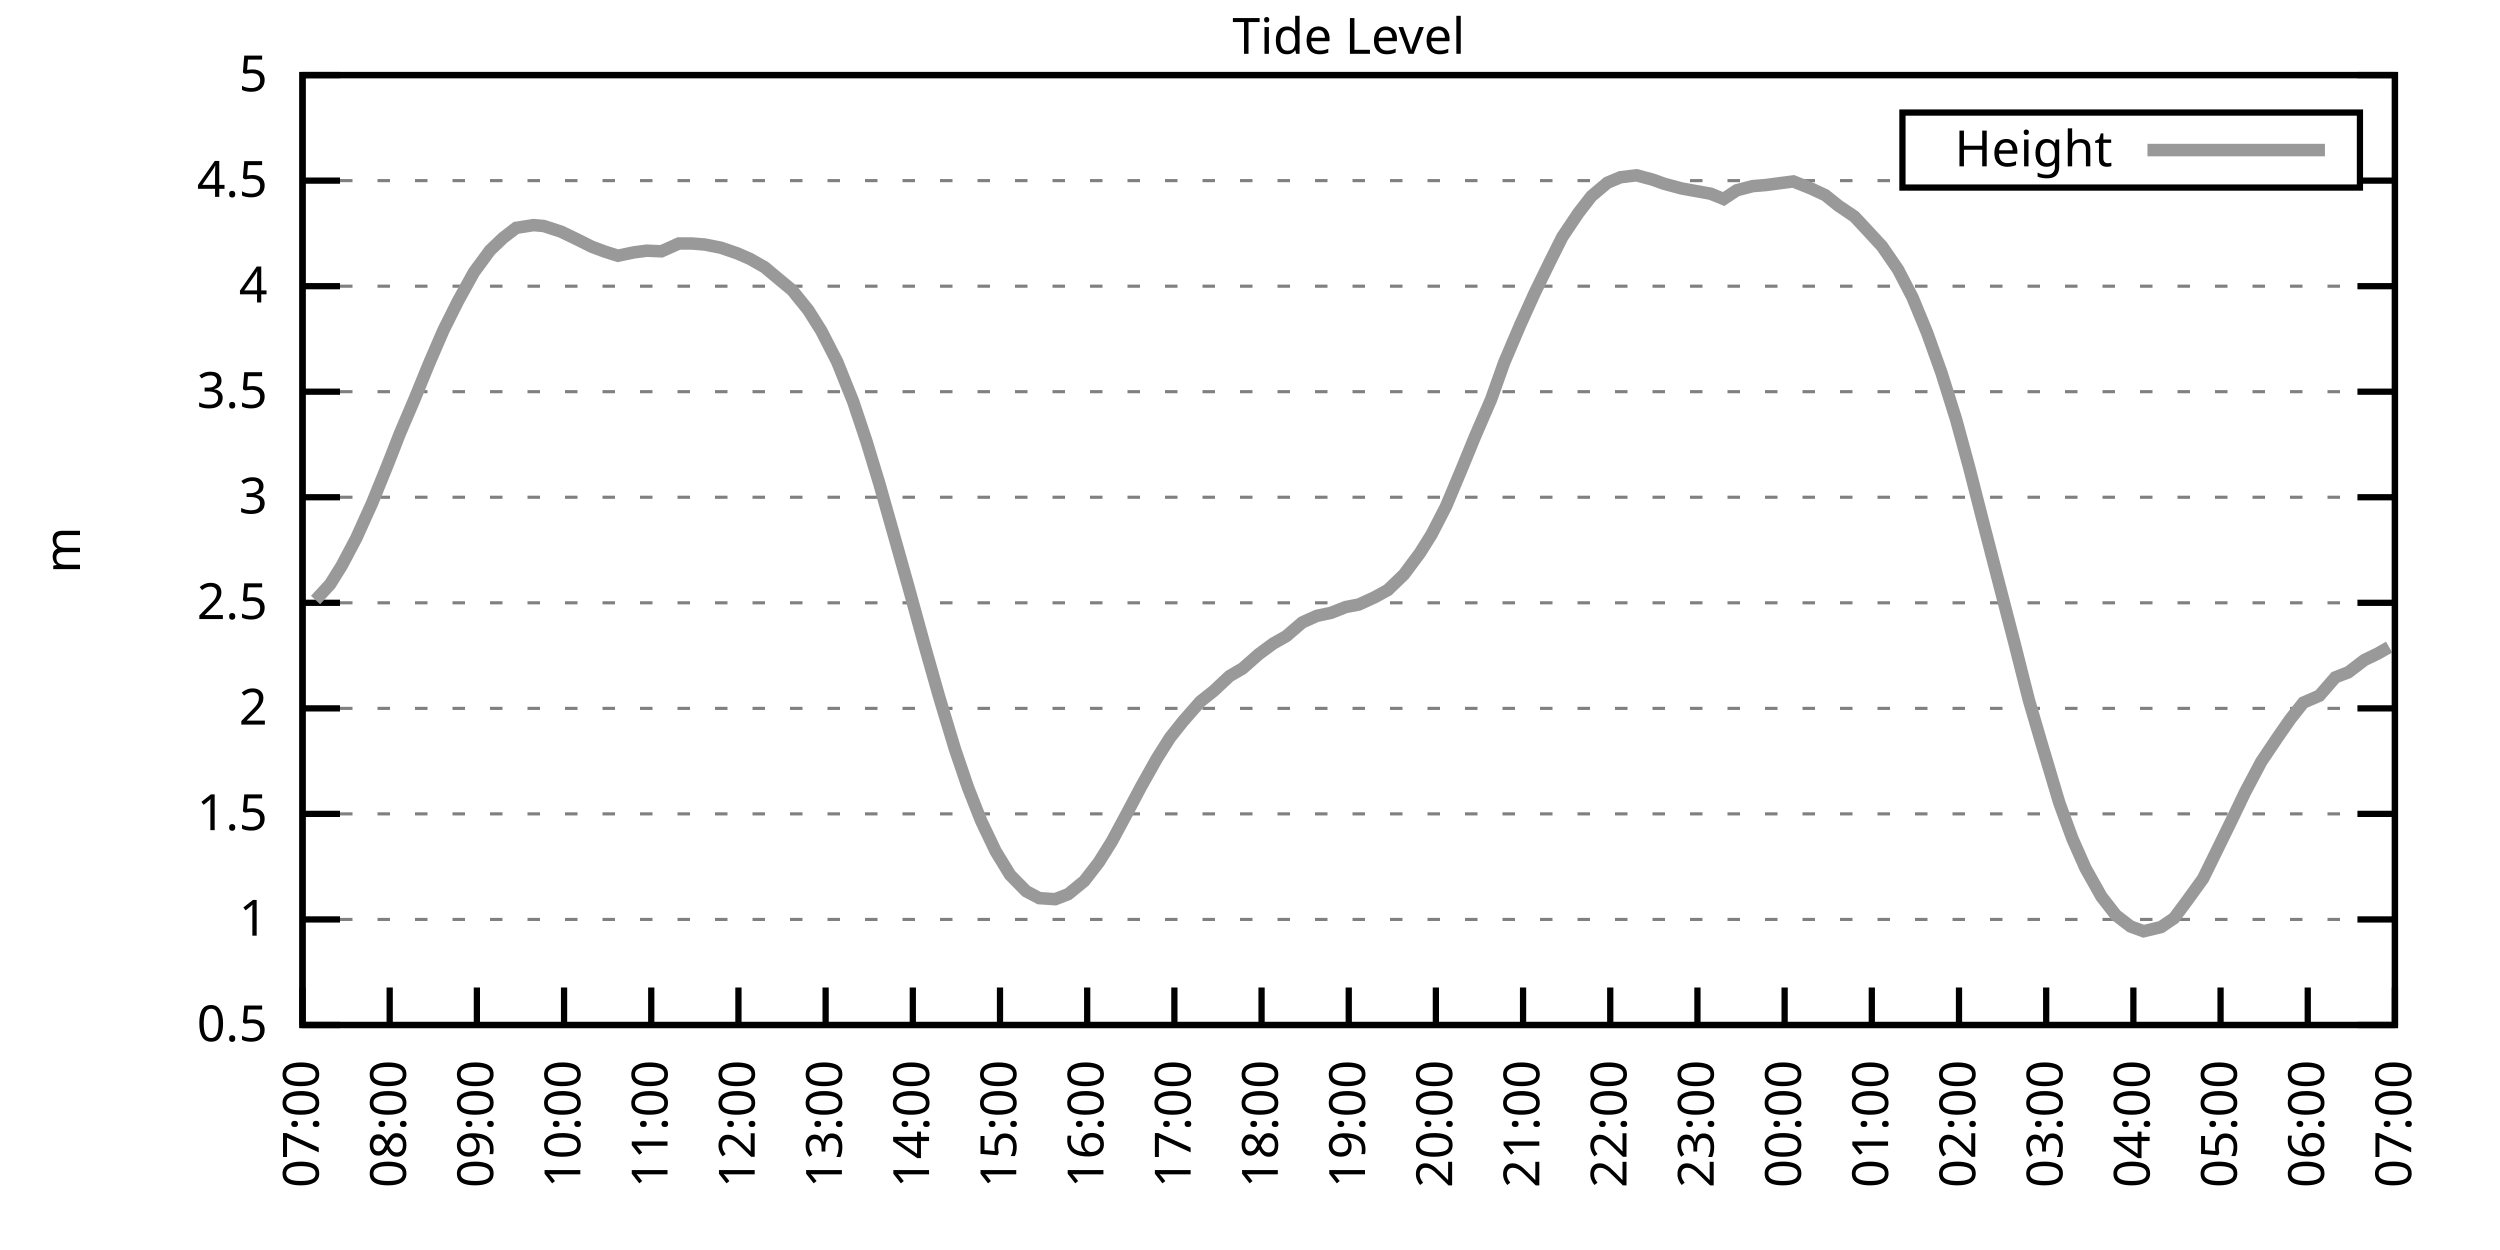
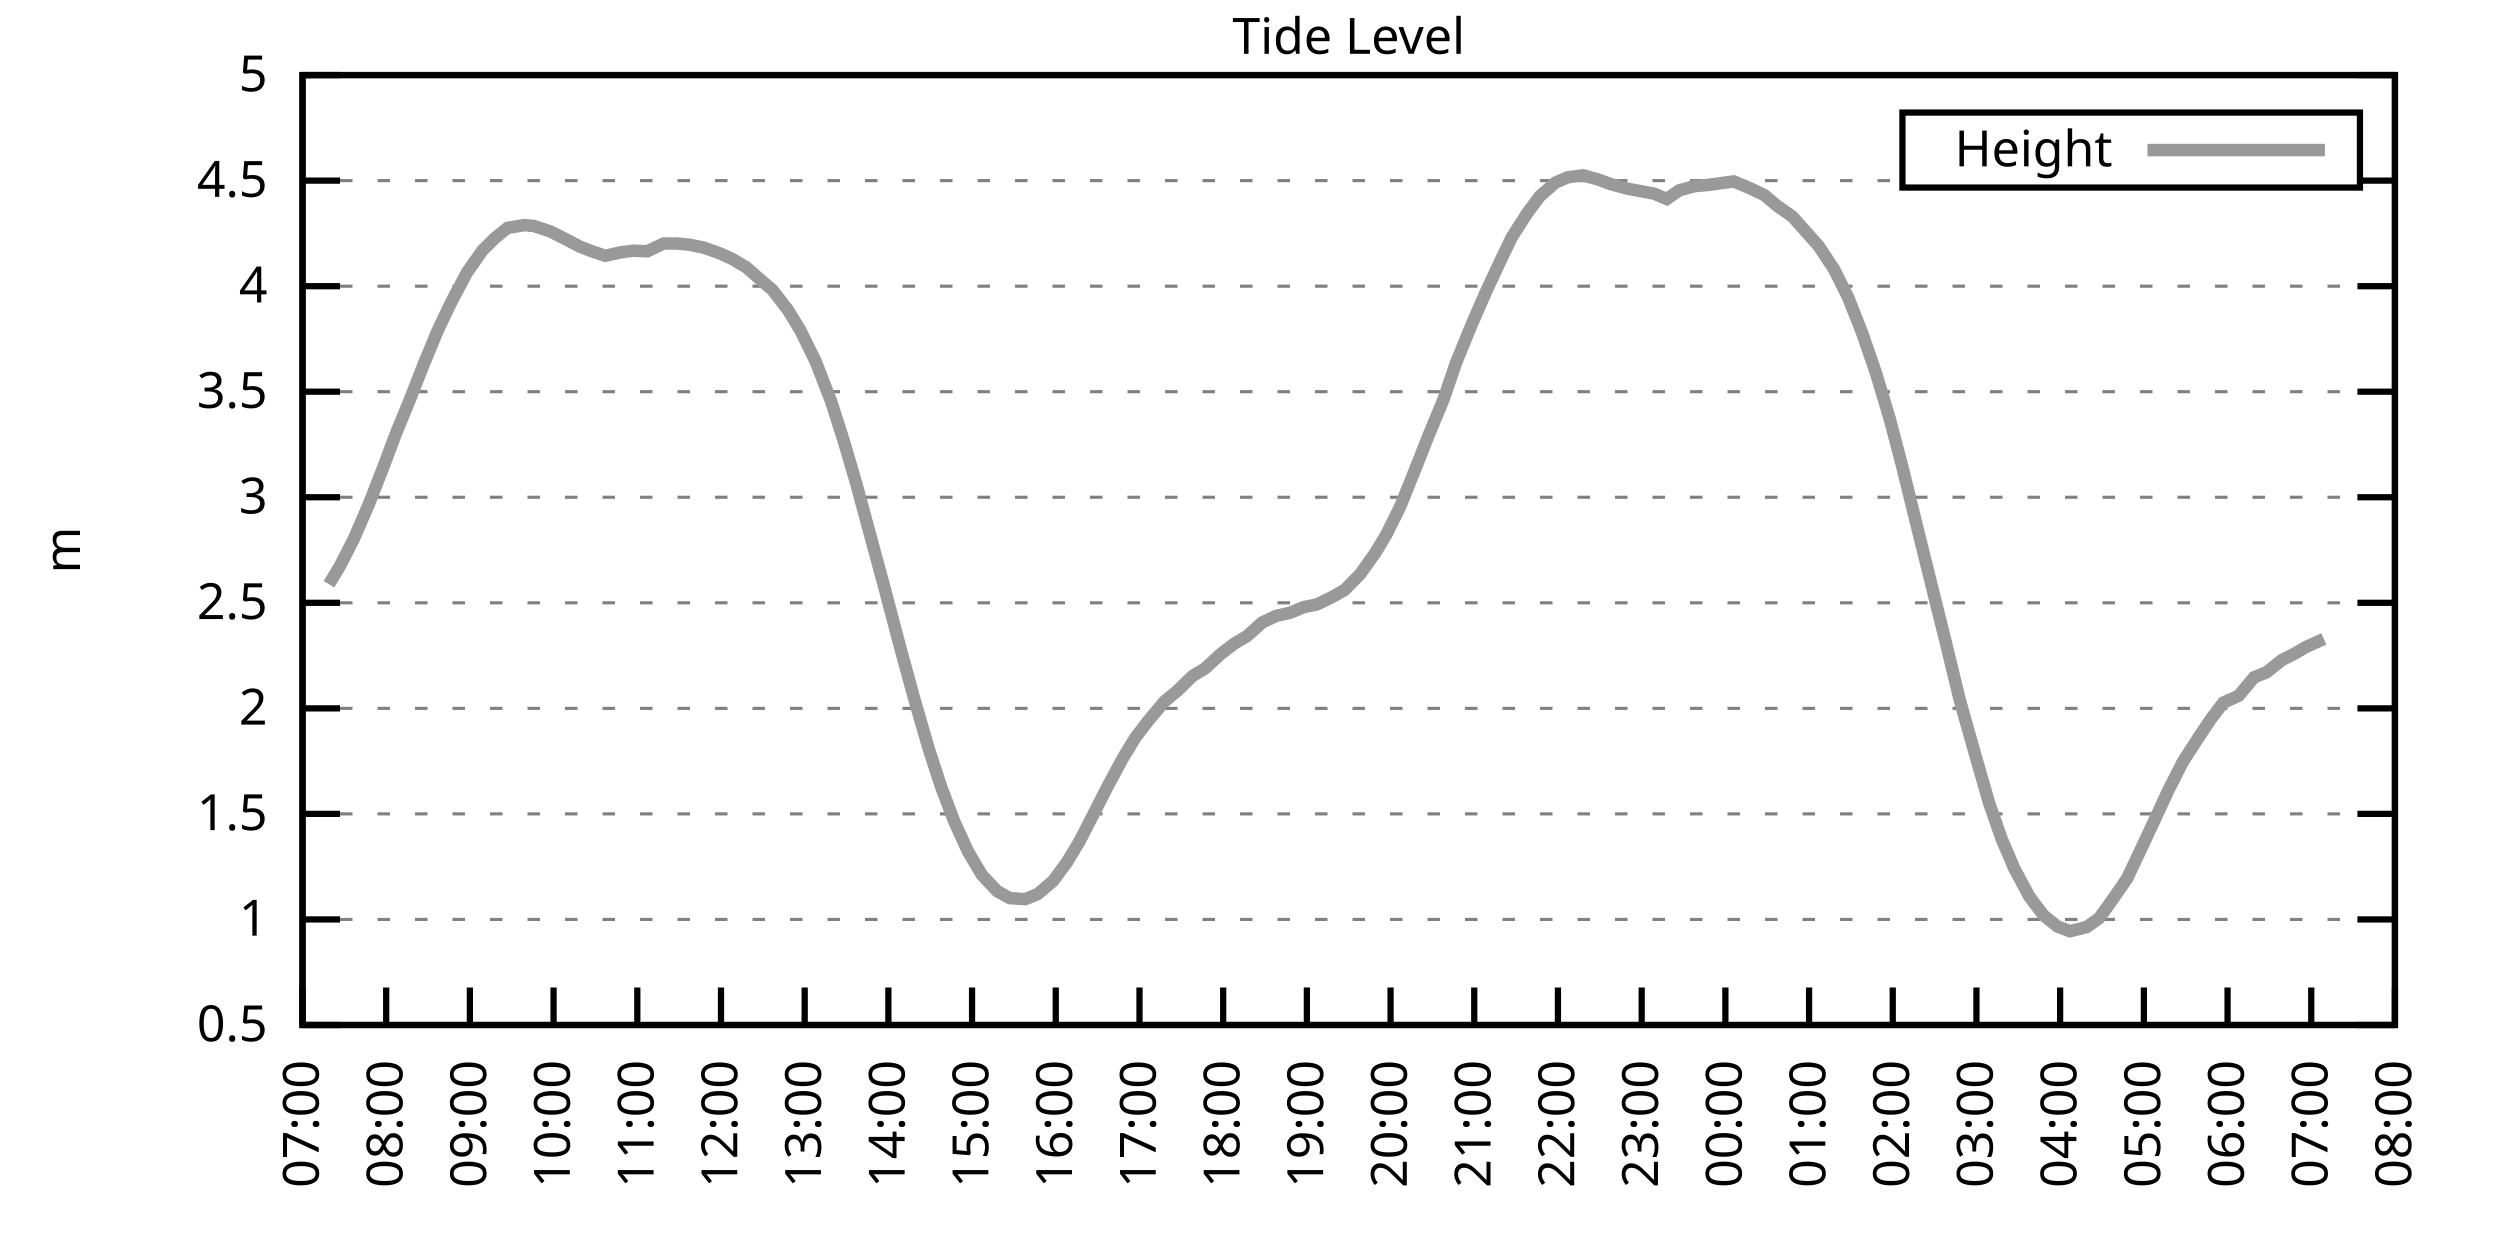
<svg xmlns="http://www.w3.org/2000/svg" xmlns:xlink="http://www.w3.org/1999/xlink" width="400" height="200" viewBox="0 0 400 200">
  <g id="gnuplot_canvas">
    <rect x="0" y="0" width="400" height="200" fill="none" />
    <defs>
      <circle id="gpDot" r="0.5" stroke-width="0.5" stroke="currentColor" />
      <path id="gpPt0" stroke-width="0.333" stroke="currentColor" d="M-1,0 h2 M0,-1 v2" />
      <path id="gpPt1" stroke-width="0.333" stroke="currentColor" d="M-1,-1 L1,1 M1,-1 L-1,1" />
      <path id="gpPt2" stroke-width="0.333" stroke="currentColor" d="M-1,0 L1,0 M0,-1 L0,1 M-1,-1 L1,1 M-1,1 L1,-1" />
      <rect id="gpPt3" stroke-width="0.333" stroke="currentColor" x="-1" y="-1" width="2" height="2" />
      <rect id="gpPt4" stroke-width="0.333" stroke="currentColor" fill="currentColor" x="-1" y="-1" width="2" height="2" />
      <circle id="gpPt5" stroke-width="0.333" stroke="currentColor" cx="0" cy="0" r="1" />
      <use xlink:href="#gpPt5" id="gpPt6" fill="currentColor" stroke="none" />
      <path id="gpPt7" stroke-width="0.333" stroke="currentColor" d="M0,-1.33 L-1.33,0.67 L1.33,0.67 z" />
      <use xlink:href="#gpPt7" id="gpPt8" fill="currentColor" stroke="none" />
      <use xlink:href="#gpPt7" id="gpPt9" stroke="currentColor" transform="rotate(180)" />
      <use xlink:href="#gpPt9" id="gpPt10" fill="currentColor" stroke="none" />
      <use xlink:href="#gpPt3" id="gpPt11" stroke="currentColor" transform="rotate(45)" />
      <use xlink:href="#gpPt11" id="gpPt12" fill="currentColor" stroke="none" />
      <path id="gpPt13" stroke-width="0.333" stroke="currentColor" d="M0,1.330 L1.265,0.411 L0.782,-1.067 L-0.782,-1.076 L-1.265,0.411 z" />
      <use xlink:href="#gpPt13" id="gpPt14" fill="currentColor" stroke="none" />
      <filter id="textbox" filterUnits="objectBoundingBox" x="0" y="0" height="1" width="1">
        <feFlood flood-color="white" flood-opacity="1" result="bgnd" />
        <feComposite in="SourceGraphic" in2="bgnd" operator="atop" />
      </filter>
      <filter id="greybox" filterUnits="objectBoundingBox" x="0" y="0" height="1" width="1">
        <feFlood flood-color="lightgrey" flood-opacity="1" result="grey" />
        <feComposite in="SourceGraphic" in2="grey" operator="atop" />
      </filter>
    </defs>
    <g fill="none" color="white" stroke="currentColor" stroke-width="1.00" stroke-linecap="butt" stroke-linejoin="miter">
</g>
    <g fill="none" color="black" stroke="currentColor" stroke-width="1.00" stroke-linecap="butt" stroke-linejoin="miter">
      <g stroke="none" shape-rendering="crispEdges">
        <polygon fill="rgb(255, 255, 255)" points="48.40,164.00 383.18,164.00 383.18,12.02 48.40,12.02 " />
      </g>
    </g>
    <g fill="none" color="black" stroke="currentColor" stroke-width="1.00" stroke-linecap="butt" stroke-linejoin="miter">
</g>
    <g fill="none" color="black" stroke="black" stroke-width="0.50" stroke-linecap="butt" stroke-linejoin="miter">
</g>
    <g fill="none" color="gray" stroke="currentColor" stroke-width="0.50" stroke-linecap="butt" stroke-linejoin="miter">
      <path stroke="gray" stroke-dasharray="2,4" class="gridline" d="M48.40,164.00 L383.19,164.00  " />
    </g>
    <g fill="none" color="gray" stroke="gray" stroke-width="1.00" stroke-linecap="butt" stroke-linejoin="miter">
</g>
    <g fill="none" color="black" stroke="currentColor" stroke-width="1.00" stroke-linecap="butt" stroke-linejoin="miter">
      <path stroke="black" d="M48.40,164.00 L54.40,164.00 M383.19,164.00 L377.19,164.00  " />
      <g transform="translate(42.80,166.60)" stroke="none" fill="black" font-family="Sans" font-size="8.00" text-anchor="end">
        <text>
          <tspan font-family="Sans"> 0.5</tspan>
        </text>
      </g>
    </g>
    <g fill="none" color="black" stroke="currentColor" stroke-width="1.00" stroke-linecap="butt" stroke-linejoin="miter">
</g>
    <g fill="none" color="black" stroke="black" stroke-width="0.50" stroke-linecap="butt" stroke-linejoin="miter">
</g>
    <g fill="none" color="gray" stroke="currentColor" stroke-width="0.50" stroke-linecap="butt" stroke-linejoin="miter">
      <path stroke="gray" stroke-dasharray="2,4" class="gridline" d="M48.40,147.11 L383.19,147.11  " />
    </g>
    <g fill="none" color="gray" stroke="gray" stroke-width="1.00" stroke-linecap="butt" stroke-linejoin="miter">
</g>
    <g fill="none" color="black" stroke="currentColor" stroke-width="1.00" stroke-linecap="butt" stroke-linejoin="miter">
      <path stroke="black" d="M48.40,147.11 L54.40,147.11 M383.19,147.11 L377.19,147.11  " />
      <g transform="translate(42.80,149.71)" stroke="none" fill="black" font-family="Sans" font-size="8.00" text-anchor="end">
        <text>
          <tspan font-family="Sans"> 1</tspan>
        </text>
      </g>
    </g>
    <g fill="none" color="black" stroke="currentColor" stroke-width="1.00" stroke-linecap="butt" stroke-linejoin="miter">
</g>
    <g fill="none" color="black" stroke="black" stroke-width="0.50" stroke-linecap="butt" stroke-linejoin="miter">
</g>
    <g fill="none" color="gray" stroke="currentColor" stroke-width="0.50" stroke-linecap="butt" stroke-linejoin="miter">
      <path stroke="gray" stroke-dasharray="2,4" class="gridline" d="M48.40,130.22 L383.19,130.22  " />
    </g>
    <g fill="none" color="gray" stroke="gray" stroke-width="1.00" stroke-linecap="butt" stroke-linejoin="miter">
</g>
    <g fill="none" color="black" stroke="currentColor" stroke-width="1.00" stroke-linecap="butt" stroke-linejoin="miter">
      <path stroke="black" d="M48.40,130.22 L54.40,130.22 M383.19,130.22 L377.19,130.22  " />
      <g transform="translate(42.80,132.82)" stroke="none" fill="black" font-family="Sans" font-size="8.00" text-anchor="end">
        <text>
          <tspan font-family="Sans"> 1.5</tspan>
        </text>
      </g>
    </g>
    <g fill="none" color="black" stroke="currentColor" stroke-width="1.00" stroke-linecap="butt" stroke-linejoin="miter">
</g>
    <g fill="none" color="black" stroke="black" stroke-width="0.50" stroke-linecap="butt" stroke-linejoin="miter">
</g>
    <g fill="none" color="gray" stroke="currentColor" stroke-width="0.50" stroke-linecap="butt" stroke-linejoin="miter">
      <path stroke="gray" stroke-dasharray="2,4" class="gridline" d="M48.40,113.34 L383.19,113.34  " />
    </g>
    <g fill="none" color="gray" stroke="gray" stroke-width="1.00" stroke-linecap="butt" stroke-linejoin="miter">
</g>
    <g fill="none" color="black" stroke="currentColor" stroke-width="1.00" stroke-linecap="butt" stroke-linejoin="miter">
      <path stroke="black" d="M48.40,113.34 L54.40,113.34 M383.19,113.34 L377.19,113.34  " />
      <g transform="translate(42.80,115.94)" stroke="none" fill="black" font-family="Sans" font-size="8.00" text-anchor="end">
        <text>
          <tspan font-family="Sans"> 2</tspan>
        </text>
      </g>
    </g>
    <g fill="none" color="black" stroke="currentColor" stroke-width="1.00" stroke-linecap="butt" stroke-linejoin="miter">
</g>
    <g fill="none" color="black" stroke="black" stroke-width="0.50" stroke-linecap="butt" stroke-linejoin="miter">
</g>
    <g fill="none" color="gray" stroke="currentColor" stroke-width="0.50" stroke-linecap="butt" stroke-linejoin="miter">
      <path stroke="gray" stroke-dasharray="2,4" class="gridline" d="M48.40,96.45 L383.19,96.45  " />
    </g>
    <g fill="none" color="gray" stroke="gray" stroke-width="1.00" stroke-linecap="butt" stroke-linejoin="miter">
</g>
    <g fill="none" color="black" stroke="currentColor" stroke-width="1.00" stroke-linecap="butt" stroke-linejoin="miter">
      <path stroke="black" d="M48.40,96.45 L54.40,96.45 M383.19,96.45 L377.19,96.45  " />
      <g transform="translate(42.80,99.05)" stroke="none" fill="black" font-family="Sans" font-size="8.00" text-anchor="end">
        <text>
          <tspan font-family="Sans"> 2.5</tspan>
        </text>
      </g>
    </g>
    <g fill="none" color="black" stroke="currentColor" stroke-width="1.00" stroke-linecap="butt" stroke-linejoin="miter">
</g>
    <g fill="none" color="black" stroke="black" stroke-width="0.50" stroke-linecap="butt" stroke-linejoin="miter">
</g>
    <g fill="none" color="gray" stroke="currentColor" stroke-width="0.50" stroke-linecap="butt" stroke-linejoin="miter">
      <path stroke="gray" stroke-dasharray="2,4" class="gridline" d="M48.40,79.56 L383.19,79.56  " />
    </g>
    <g fill="none" color="gray" stroke="gray" stroke-width="1.00" stroke-linecap="butt" stroke-linejoin="miter">
</g>
    <g fill="none" color="black" stroke="currentColor" stroke-width="1.00" stroke-linecap="butt" stroke-linejoin="miter">
      <path stroke="black" d="M48.40,79.56 L54.40,79.56 M383.19,79.56 L377.19,79.56  " />
      <g transform="translate(42.80,82.16)" stroke="none" fill="black" font-family="Sans" font-size="8.00" text-anchor="end">
        <text>
          <tspan font-family="Sans"> 3</tspan>
        </text>
      </g>
    </g>
    <g fill="none" color="black" stroke="currentColor" stroke-width="1.00" stroke-linecap="butt" stroke-linejoin="miter">
</g>
    <g fill="none" color="black" stroke="black" stroke-width="0.50" stroke-linecap="butt" stroke-linejoin="miter">
</g>
    <g fill="none" color="gray" stroke="currentColor" stroke-width="0.50" stroke-linecap="butt" stroke-linejoin="miter">
      <path stroke="gray" stroke-dasharray="2,4" class="gridline" d="M48.40,62.67 L383.19,62.67  " />
    </g>
    <g fill="none" color="gray" stroke="gray" stroke-width="1.00" stroke-linecap="butt" stroke-linejoin="miter">
</g>
    <g fill="none" color="black" stroke="currentColor" stroke-width="1.00" stroke-linecap="butt" stroke-linejoin="miter">
      <path stroke="black" d="M48.40,62.67 L54.40,62.67 M383.19,62.67 L377.19,62.67  " />
      <g transform="translate(42.80,65.27)" stroke="none" fill="black" font-family="Sans" font-size="8.00" text-anchor="end">
        <text>
          <tspan font-family="Sans"> 3.5</tspan>
        </text>
      </g>
    </g>
    <g fill="none" color="black" stroke="currentColor" stroke-width="1.00" stroke-linecap="butt" stroke-linejoin="miter">
</g>
    <g fill="none" color="black" stroke="black" stroke-width="0.50" stroke-linecap="butt" stroke-linejoin="miter">
</g>
    <g fill="none" color="gray" stroke="currentColor" stroke-width="0.50" stroke-linecap="butt" stroke-linejoin="miter">
      <path stroke="gray" stroke-dasharray="2,4" class="gridline" d="M48.40,45.79 L383.19,45.79  " />
    </g>
    <g fill="none" color="gray" stroke="gray" stroke-width="1.00" stroke-linecap="butt" stroke-linejoin="miter">
</g>
    <g fill="none" color="black" stroke="currentColor" stroke-width="1.00" stroke-linecap="butt" stroke-linejoin="miter">
      <path stroke="black" d="M48.40,45.79 L54.40,45.79 M383.19,45.79 L377.19,45.79  " />
      <g transform="translate(42.80,48.39)" stroke="none" fill="black" font-family="Sans" font-size="8.00" text-anchor="end">
        <text>
          <tspan font-family="Sans"> 4</tspan>
        </text>
      </g>
    </g>
    <g fill="none" color="black" stroke="currentColor" stroke-width="1.00" stroke-linecap="butt" stroke-linejoin="miter">
</g>
    <g fill="none" color="black" stroke="black" stroke-width="0.50" stroke-linecap="butt" stroke-linejoin="miter">
</g>
    <g fill="none" color="gray" stroke="currentColor" stroke-width="0.50" stroke-linecap="butt" stroke-linejoin="miter">
      <path stroke="gray" stroke-dasharray="2,4" class="gridline" d="M48.40,28.90 L304.39,28.90 M377.59,28.90 L383.19,28.90  " />
    </g>
    <g fill="none" color="gray" stroke="gray" stroke-width="1.00" stroke-linecap="butt" stroke-linejoin="miter">
</g>
    <g fill="none" color="black" stroke="currentColor" stroke-width="1.00" stroke-linecap="butt" stroke-linejoin="miter">
      <path stroke="black" d="M48.40,28.90 L54.40,28.90 M383.19,28.90 L377.19,28.90  " />
      <g transform="translate(42.80,31.50)" stroke="none" fill="black" font-family="Sans" font-size="8.00" text-anchor="end">
        <text>
          <tspan font-family="Sans"> 4.5</tspan>
        </text>
      </g>
    </g>
    <g fill="none" color="black" stroke="currentColor" stroke-width="1.00" stroke-linecap="butt" stroke-linejoin="miter">
</g>
    <g fill="none" color="black" stroke="black" stroke-width="0.50" stroke-linecap="butt" stroke-linejoin="miter">
</g>
    <g fill="none" color="gray" stroke="currentColor" stroke-width="0.50" stroke-linecap="butt" stroke-linejoin="miter">
      <path stroke="gray" stroke-dasharray="2,4" class="gridline" d="M48.40,12.01 L383.19,12.01  " />
    </g>
    <g fill="none" color="gray" stroke="gray" stroke-width="1.00" stroke-linecap="butt" stroke-linejoin="miter">
</g>
    <g fill="none" color="black" stroke="currentColor" stroke-width="1.00" stroke-linecap="butt" stroke-linejoin="miter">
      <path stroke="black" d="M48.40,12.01 L54.40,12.01 M383.19,12.01 L377.19,12.01  " />
      <g transform="translate(42.80,14.61)" stroke="none" fill="black" font-family="Sans" font-size="8.00" text-anchor="end">
        <text>
          <tspan font-family="Sans"> 5</tspan>
        </text>
      </g>
    </g>
    <g fill="none" color="black" stroke="currentColor" stroke-width="1.00" stroke-linecap="butt" stroke-linejoin="miter">
      <path stroke="black" d="M48.40,164.00 L48.40,158.00  " />
      <g transform="translate(51.00,169.60) rotate(270.00)" stroke="none" fill="black" font-family="Sans" font-size="8.00" text-anchor="end">
        <text>
          <tspan font-family="Sans">07:00</tspan>
        </text>
      </g>
    </g>
    <g fill="none" color="black" stroke="currentColor" stroke-width="1.00" stroke-linecap="butt" stroke-linejoin="miter">
-       <path stroke="black" d="M62.35,164.00 L62.35,158.00  " />
-       <g transform="translate(64.95,169.60) rotate(270.00)" stroke="none" fill="black" font-family="Sans" font-size="8.00" text-anchor="end">
+       <path stroke="black" d="M61.79,164.00 L61.79,158.00  " />
+       <g transform="translate(64.39,169.60) rotate(270.00)" stroke="none" fill="black" font-family="Sans" font-size="8.00" text-anchor="end">
        <text>
          <tspan font-family="Sans">08:00</tspan>
        </text>
      </g>
    </g>
    <g fill="none" color="black" stroke="currentColor" stroke-width="1.00" stroke-linecap="butt" stroke-linejoin="miter">
-       <path stroke="black" d="M76.30,164.00 L76.30,158.00  " />
-       <g transform="translate(78.90,169.60) rotate(270.00)" stroke="none" fill="black" font-family="Sans" font-size="8.00" text-anchor="end">
+       <path stroke="black" d="M75.18,164.00 L75.18,158.00  " />
+       <g transform="translate(77.78,169.60) rotate(270.00)" stroke="none" fill="black" font-family="Sans" font-size="8.00" text-anchor="end">
        <text>
          <tspan font-family="Sans">09:00</tspan>
        </text>
      </g>
    </g>
    <g fill="none" color="black" stroke="currentColor" stroke-width="1.00" stroke-linecap="butt" stroke-linejoin="miter">
-       <path stroke="black" d="M90.25,164.00 L90.25,158.00  " />
-       <g transform="translate(92.85,169.60) rotate(270.00)" stroke="none" fill="black" font-family="Sans" font-size="8.00" text-anchor="end">
+       <path stroke="black" d="M88.57,164.00 L88.57,158.00  " />
+       <g transform="translate(91.17,169.60) rotate(270.00)" stroke="none" fill="black" font-family="Sans" font-size="8.00" text-anchor="end">
        <text>
          <tspan font-family="Sans">10:00</tspan>
        </text>
      </g>
    </g>
    <g fill="none" color="black" stroke="currentColor" stroke-width="1.00" stroke-linecap="butt" stroke-linejoin="miter">
-       <path stroke="black" d="M104.20,164.00 L104.20,158.00  " />
-       <g transform="translate(106.80,169.60) rotate(270.00)" stroke="none" fill="black" font-family="Sans" font-size="8.00" text-anchor="end">
+       <path stroke="black" d="M101.97,164.00 L101.97,158.00  " />
+       <g transform="translate(104.57,169.60) rotate(270.00)" stroke="none" fill="black" font-family="Sans" font-size="8.00" text-anchor="end">
        <text>
          <tspan font-family="Sans">11:00</tspan>
        </text>
      </g>
    </g>
    <g fill="none" color="black" stroke="currentColor" stroke-width="1.00" stroke-linecap="butt" stroke-linejoin="miter">
-       <path stroke="black" d="M118.15,164.00 L118.15,158.00  " />
-       <g transform="translate(120.75,169.60) rotate(270.00)" stroke="none" fill="black" font-family="Sans" font-size="8.00" text-anchor="end">
+       <path stroke="black" d="M115.36,164.00 L115.36,158.00  " />
+       <g transform="translate(117.96,169.60) rotate(270.00)" stroke="none" fill="black" font-family="Sans" font-size="8.00" text-anchor="end">
        <text>
          <tspan font-family="Sans">12:00</tspan>
        </text>
      </g>
    </g>
    <g fill="none" color="black" stroke="currentColor" stroke-width="1.00" stroke-linecap="butt" stroke-linejoin="miter">
-       <path stroke="black" d="M132.10,164.00 L132.10,158.00  " />
-       <g transform="translate(134.70,169.60) rotate(270.00)" stroke="none" fill="black" font-family="Sans" font-size="8.00" text-anchor="end">
+       <path stroke="black" d="M128.75,164.00 L128.75,158.00  " />
+       <g transform="translate(131.35,169.60) rotate(270.00)" stroke="none" fill="black" font-family="Sans" font-size="8.00" text-anchor="end">
        <text>
          <tspan font-family="Sans">13:00</tspan>
        </text>
      </g>
    </g>
    <g fill="none" color="black" stroke="currentColor" stroke-width="1.00" stroke-linecap="butt" stroke-linejoin="miter">
-       <path stroke="black" d="M146.05,164.00 L146.05,158.00  " />
-       <g transform="translate(148.65,169.60) rotate(270.00)" stroke="none" fill="black" font-family="Sans" font-size="8.00" text-anchor="end">
+       <path stroke="black" d="M142.14,164.00 L142.14,158.00  " />
+       <g transform="translate(144.74,169.60) rotate(270.00)" stroke="none" fill="black" font-family="Sans" font-size="8.00" text-anchor="end">
        <text>
          <tspan font-family="Sans">14:00</tspan>
        </text>
      </g>
    </g>
    <g fill="none" color="black" stroke="currentColor" stroke-width="1.00" stroke-linecap="butt" stroke-linejoin="miter">
-       <path stroke="black" d="M160.00,164.00 L160.00,158.00  " />
-       <g transform="translate(162.60,169.60) rotate(270.00)" stroke="none" fill="black" font-family="Sans" font-size="8.00" text-anchor="end">
+       <path stroke="black" d="M155.53,164.00 L155.53,158.00  " />
+       <g transform="translate(158.13,169.60) rotate(270.00)" stroke="none" fill="black" font-family="Sans" font-size="8.00" text-anchor="end">
        <text>
          <tspan font-family="Sans">15:00</tspan>
        </text>
      </g>
    </g>
    <g fill="none" color="black" stroke="currentColor" stroke-width="1.00" stroke-linecap="butt" stroke-linejoin="miter">
-       <path stroke="black" d="M173.95,164.00 L173.95,158.00  " />
-       <g transform="translate(176.55,169.60) rotate(270.00)" stroke="none" fill="black" font-family="Sans" font-size="8.00" text-anchor="end">
+       <path stroke="black" d="M168.92,164.00 L168.92,158.00  " />
+       <g transform="translate(171.52,169.60) rotate(270.00)" stroke="none" fill="black" font-family="Sans" font-size="8.00" text-anchor="end">
        <text>
          <tspan font-family="Sans">16:00</tspan>
        </text>
      </g>
    </g>
    <g fill="none" color="black" stroke="currentColor" stroke-width="1.00" stroke-linecap="butt" stroke-linejoin="miter">
-       <path stroke="black" d="M187.90,164.00 L187.90,158.00  " />
-       <g transform="translate(190.50,169.60) rotate(270.00)" stroke="none" fill="black" font-family="Sans" font-size="8.00" text-anchor="end">
+       <path stroke="black" d="M182.32,164.00 L182.32,158.00  " />
+       <g transform="translate(184.92,169.60) rotate(270.00)" stroke="none" fill="black" font-family="Sans" font-size="8.00" text-anchor="end">
        <text>
          <tspan font-family="Sans">17:00</tspan>
        </text>
      </g>
    </g>
    <g fill="none" color="black" stroke="currentColor" stroke-width="1.00" stroke-linecap="butt" stroke-linejoin="miter">
-       <path stroke="black" d="M201.85,164.00 L201.85,158.00  " />
-       <g transform="translate(204.45,169.60) rotate(270.00)" stroke="none" fill="black" font-family="Sans" font-size="8.00" text-anchor="end">
+       <path stroke="black" d="M195.71,164.00 L195.71,158.00  " />
+       <g transform="translate(198.31,169.60) rotate(270.00)" stroke="none" fill="black" font-family="Sans" font-size="8.00" text-anchor="end">
        <text>
          <tspan font-family="Sans">18:00</tspan>
        </text>
      </g>
    </g>
    <g fill="none" color="black" stroke="currentColor" stroke-width="1.00" stroke-linecap="butt" stroke-linejoin="miter">
-       <path stroke="black" d="M215.80,164.00 L215.80,158.00  " />
-       <g transform="translate(218.40,169.60) rotate(270.00)" stroke="none" fill="black" font-family="Sans" font-size="8.00" text-anchor="end">
+       <path stroke="black" d="M209.10,164.00 L209.10,158.00  " />
+       <g transform="translate(211.70,169.60) rotate(270.00)" stroke="none" fill="black" font-family="Sans" font-size="8.00" text-anchor="end">
        <text>
          <tspan font-family="Sans">19:00</tspan>
        </text>
      </g>
    </g>
    <g fill="none" color="black" stroke="currentColor" stroke-width="1.00" stroke-linecap="butt" stroke-linejoin="miter">
-       <path stroke="black" d="M229.74,164.00 L229.74,158.00  " />
-       <g transform="translate(232.34,169.60) rotate(270.00)" stroke="none" fill="black" font-family="Sans" font-size="8.00" text-anchor="end">
+       <path stroke="black" d="M222.49,164.00 L222.49,158.00  " />
+       <g transform="translate(225.09,169.60) rotate(270.00)" stroke="none" fill="black" font-family="Sans" font-size="8.00" text-anchor="end">
        <text>
          <tspan font-family="Sans">20:00</tspan>
        </text>
      </g>
    </g>
    <g fill="none" color="black" stroke="currentColor" stroke-width="1.00" stroke-linecap="butt" stroke-linejoin="miter">
-       <path stroke="black" d="M243.69,164.00 L243.69,158.00  " />
-       <g transform="translate(246.29,169.60) rotate(270.00)" stroke="none" fill="black" font-family="Sans" font-size="8.00" text-anchor="end">
+       <path stroke="black" d="M235.88,164.00 L235.88,158.00  " />
+       <g transform="translate(238.48,169.60) rotate(270.00)" stroke="none" fill="black" font-family="Sans" font-size="8.00" text-anchor="end">
        <text>
          <tspan font-family="Sans">21:00</tspan>
        </text>
      </g>
    </g>
    <g fill="none" color="black" stroke="currentColor" stroke-width="1.00" stroke-linecap="butt" stroke-linejoin="miter">
-       <path stroke="black" d="M257.64,164.00 L257.64,158.00  " />
-       <g transform="translate(260.24,169.60) rotate(270.00)" stroke="none" fill="black" font-family="Sans" font-size="8.00" text-anchor="end">
+       <path stroke="black" d="M249.27,164.00 L249.27,158.00  " />
+       <g transform="translate(251.87,169.60) rotate(270.00)" stroke="none" fill="black" font-family="Sans" font-size="8.00" text-anchor="end">
        <text>
          <tspan font-family="Sans">22:00</tspan>
        </text>
      </g>
    </g>
    <g fill="none" color="black" stroke="currentColor" stroke-width="1.00" stroke-linecap="butt" stroke-linejoin="miter">
-       <path stroke="black" d="M271.59,164.00 L271.59,158.00  " />
-       <g transform="translate(274.19,169.60) rotate(270.00)" stroke="none" fill="black" font-family="Sans" font-size="8.00" text-anchor="end">
+       <path stroke="black" d="M262.67,164.00 L262.67,158.00  " />
+       <g transform="translate(265.27,169.60) rotate(270.00)" stroke="none" fill="black" font-family="Sans" font-size="8.00" text-anchor="end">
        <text>
          <tspan font-family="Sans">23:00</tspan>
        </text>
      </g>
    </g>
    <g fill="none" color="black" stroke="currentColor" stroke-width="1.00" stroke-linecap="butt" stroke-linejoin="miter">
-       <path stroke="black" d="M285.54,164.00 L285.54,158.00  " />
-       <g transform="translate(288.14,169.60) rotate(270.00)" stroke="none" fill="black" font-family="Sans" font-size="8.00" text-anchor="end">
+       <path stroke="black" d="M276.06,164.00 L276.06,158.00  " />
+       <g transform="translate(278.66,169.60) rotate(270.00)" stroke="none" fill="black" font-family="Sans" font-size="8.00" text-anchor="end">
        <text>
          <tspan font-family="Sans">00:00</tspan>
        </text>
      </g>
    </g>
    <g fill="none" color="black" stroke="currentColor" stroke-width="1.00" stroke-linecap="butt" stroke-linejoin="miter">
-       <path stroke="black" d="M299.49,164.00 L299.49,158.00  " />
-       <g transform="translate(302.09,169.60) rotate(270.00)" stroke="none" fill="black" font-family="Sans" font-size="8.00" text-anchor="end">
+       <path stroke="black" d="M289.45,164.00 L289.45,158.00  " />
+       <g transform="translate(292.05,169.60) rotate(270.00)" stroke="none" fill="black" font-family="Sans" font-size="8.00" text-anchor="end">
        <text>
          <tspan font-family="Sans">01:00</tspan>
        </text>
      </g>
    </g>
    <g fill="none" color="black" stroke="currentColor" stroke-width="1.00" stroke-linecap="butt" stroke-linejoin="miter">
-       <path stroke="black" d="M313.44,164.00 L313.44,158.00  " />
-       <g transform="translate(316.04,169.60) rotate(270.00)" stroke="none" fill="black" font-family="Sans" font-size="8.00" text-anchor="end">
+       <path stroke="black" d="M302.84,164.00 L302.84,158.00  " />
+       <g transform="translate(305.44,169.60) rotate(270.00)" stroke="none" fill="black" font-family="Sans" font-size="8.00" text-anchor="end">
        <text>
          <tspan font-family="Sans">02:00</tspan>
        </text>
      </g>
    </g>
    <g fill="none" color="black" stroke="currentColor" stroke-width="1.00" stroke-linecap="butt" stroke-linejoin="miter">
-       <path stroke="black" d="M327.39,164.00 L327.39,158.00  " />
-       <g transform="translate(329.99,169.60) rotate(270.00)" stroke="none" fill="black" font-family="Sans" font-size="8.00" text-anchor="end">
+       <path stroke="black" d="M316.23,164.00 L316.23,158.00  " />
+       <g transform="translate(318.83,169.60) rotate(270.00)" stroke="none" fill="black" font-family="Sans" font-size="8.00" text-anchor="end">
        <text>
          <tspan font-family="Sans">03:00</tspan>
        </text>
      </g>
    </g>
    <g fill="none" color="black" stroke="currentColor" stroke-width="1.00" stroke-linecap="butt" stroke-linejoin="miter">
-       <path stroke="black" d="M341.34,164.00 L341.34,158.00  " />
-       <g transform="translate(343.94,169.60) rotate(270.00)" stroke="none" fill="black" font-family="Sans" font-size="8.00" text-anchor="end">
+       <path stroke="black" d="M329.62,164.00 L329.62,158.00  " />
+       <g transform="translate(332.22,169.60) rotate(270.00)" stroke="none" fill="black" font-family="Sans" font-size="8.00" text-anchor="end">
        <text>
          <tspan font-family="Sans">04:00</tspan>
        </text>
      </g>
    </g>
    <g fill="none" color="black" stroke="currentColor" stroke-width="1.00" stroke-linecap="butt" stroke-linejoin="miter">
-       <path stroke="black" d="M355.29,164.00 L355.29,158.00  " />
-       <g transform="translate(357.89,169.60) rotate(270.00)" stroke="none" fill="black" font-family="Sans" font-size="8.00" text-anchor="end">
+       <path stroke="black" d="M343.02,164.00 L343.02,158.00  " />
+       <g transform="translate(345.62,169.60) rotate(270.00)" stroke="none" fill="black" font-family="Sans" font-size="8.00" text-anchor="end">
        <text>
          <tspan font-family="Sans">05:00</tspan>
        </text>
      </g>
    </g>
    <g fill="none" color="black" stroke="currentColor" stroke-width="1.00" stroke-linecap="butt" stroke-linejoin="miter">
-       <path stroke="black" d="M369.24,164.00 L369.24,158.00  " />
-       <g transform="translate(371.84,169.60) rotate(270.00)" stroke="none" fill="black" font-family="Sans" font-size="8.00" text-anchor="end">
+       <path stroke="black" d="M356.41,164.00 L356.41,158.00  " />
+       <g transform="translate(359.01,169.60) rotate(270.00)" stroke="none" fill="black" font-family="Sans" font-size="8.00" text-anchor="end">
        <text>
          <tspan font-family="Sans">06:00</tspan>
+         </text>
+       </g>
+     </g>
+     <g fill="none" color="black" stroke="currentColor" stroke-width="1.00" stroke-linecap="butt" stroke-linejoin="miter">
+       <path stroke="black" d="M369.80,164.00 L369.80,158.00  " />
+       <g transform="translate(372.40,169.60) rotate(270.00)" stroke="none" fill="black" font-family="Sans" font-size="8.00" text-anchor="end">
+         <text>
+           <tspan font-family="Sans">07:00</tspan>
        </text>
      </g>
    </g>
    <g fill="none" color="black" stroke="currentColor" stroke-width="1.00" stroke-linecap="butt" stroke-linejoin="miter">
      <path stroke="black" d="M383.19,164.00 L383.19,158.00  " />
      <g transform="translate(385.79,169.60) rotate(270.00)" stroke="none" fill="black" font-family="Sans" font-size="8.00" text-anchor="end">
        <text>
-           <tspan font-family="Sans">07:00</tspan>
+           <tspan font-family="Sans">08:00</tspan>
        </text>
      </g>
    </g>
    <g fill="none" color="black" stroke="currentColor" stroke-width="1.00" stroke-linecap="butt" stroke-linejoin="miter">
</g>
    <g fill="none" color="black" stroke="currentColor" stroke-width="1.00" stroke-linecap="butt" stroke-linejoin="miter">
      <path stroke="black" d="M48.40,12.01 L48.40,164.00 L383.19,164.00 L383.19,12.01 L48.40,12.01 Z  " />
    </g>
    <g fill="none" color="black" stroke="currentColor" stroke-width="1.00" stroke-linecap="butt" stroke-linejoin="miter">
</g>
    <g fill="none" color="black" stroke="currentColor" stroke-width="1.00" stroke-linecap="butt" stroke-linejoin="miter">
      <path stroke="black" d="M304.39,30.01 L304.39,18.01 L377.59,18.01 L377.59,30.01 L304.39,30.01 Z  " />
    </g>
    <g id="Tide_level_plot_1">
      <g fill="none" color="white" stroke="black" stroke-width="2.00" stroke-linecap="butt" stroke-linejoin="miter">
</g>
      <g fill="none" color="black" stroke="currentColor" stroke-width="2.00" stroke-linecap="butt" stroke-linejoin="miter">
        <g transform="translate(337.99,26.61)" stroke="none" fill="black" font-family="Sans" font-size="8.00" text-anchor="end">
          <text>
            <tspan font-family="Sans">Height</tspan>
          </text>
        </g>
      </g>
      <g fill="none" color="black" stroke="currentColor" stroke-width="2.00" stroke-linecap="butt" stroke-linejoin="miter">
-         <path stroke="rgb(153, 153, 153)" d="M343.59,24.01 L371.99,24.01 M50.49,96.01 L52.82,93.48 L54.68,90.50 L57.00,86.11 L59.56,80.44 L62.12,74.12   L63.98,69.36 L66.30,63.92 L68.63,58.21 L70.95,52.84 L73.28,48.18 L75.83,43.56 L78.39,40.08 L80.48,38.08   L82.58,36.46 L85.37,36.02 L86.99,36.16 L89.78,37.07 L92.11,38.19 L94.67,39.47 L96.76,40.25 L98.85,40.92   L101.41,40.38 L103.50,40.11 L105.83,40.21 L108.62,38.96 L110.71,38.96 L112.80,39.13 L115.36,39.64 L117.92,40.52   L120.01,41.43 L122.33,42.75 L124.66,44.70 L126.75,46.43 L129.31,49.60 L131.40,52.91 L133.96,57.91 L136.51,64.26   L138.61,70.54 L140.70,77.40 L143.26,86.45 L145.35,93.88 L147.91,103.20 L150.23,111.38 L152.79,119.86 L154.88,126.00   L156.97,131.31 L159.30,136.20 L161.62,139.99 L164.18,142.59 L166.27,143.70 L168.83,143.87 L170.92,143.06 L173.48,140.97   L175.81,137.96 L177.90,134.62 L180.46,129.85 L182.55,125.90 L185.11,121.34 L187.20,118.03 L189.29,115.40 L192.08,112.22   L194.17,110.57 L196.73,108.17 L198.82,106.95 L201.38,104.69 L203.71,102.97 L205.80,101.79 L208.36,99.59 L210.68,98.54   L213.01,98.04 L215.33,97.12 L217.42,96.72 L219.98,95.54 L222.07,94.39 L224.63,91.92 L227.19,88.48 L229.05,85.51   L231.37,81.01 L233.93,74.90 L236.02,69.80 L238.58,63.89 L240.67,58.01 L243.23,52.00 L245.55,46.87 L248.11,41.63   L249.97,37.92 L252.53,34.10 L254.62,31.40 L257.18,29.24 L259.27,28.36 L261.83,28.05 L264.39,28.73 L266.25,29.40   L269.04,30.15 L270.90,30.49 L273.69,30.99 L275.78,31.84 L277.87,30.45 L280.43,29.78 L282.52,29.61 L285.08,29.27   L286.94,29.03 L289.73,30.15 L292.05,31.23 L294.15,32.92 L296.70,34.64 L298.56,36.63 L301.12,39.40 L303.68,43.12   L306.00,47.58 L308.33,53.22 L310.65,59.70 L312.98,67.13 L315.07,74.80 L317.39,83.88 L319.72,92.90 L322.28,102.76   L324.60,111.95 L326.69,119.08 L329.48,128.43 L331.58,134.18 L333.67,138.90 L336.23,143.46 L338.55,146.44 L340.88,148.23   L342.97,149.00 L345.76,148.33 L347.85,146.91 L349.94,144.11 L352.50,140.56 L354.59,136.30 L357.15,131.07 L359.24,126.71   L361.80,121.88 L364.36,118.07 L366.45,115.06 L368.54,112.42 L371.10,111.31 L373.66,108.37 L375.75,107.56 L378.31,105.60   L380.40,104.59 L382.26,103.54  " />
+         <path stroke="rgb(153, 153, 153)" d="M343.59,24.01 L371.99,24.01 M52.64,93.48 L54.43,90.50 L56.66,86.11 L59.11,80.44 L61.57,74.12 L63.35,69.36   L65.59,63.92 L67.82,58.21 L70.05,52.84 L72.28,48.18 L74.74,43.56 L77.19,40.08 L79.20,38.08 L81.21,36.46   L83.89,36.02 L85.45,36.16 L88.13,37.07 L90.36,38.19 L92.82,39.47 L94.82,40.25 L96.83,40.92 L99.29,40.38   L101.30,40.11 L103.53,40.21 L106.21,38.96 L108.22,38.96 L110.22,39.13 L112.68,39.64 L115.13,40.52 L117.14,41.43   L119.38,42.75 L121.61,44.70 L123.62,46.43 L126.07,49.60 L128.08,52.91 L130.54,57.91 L132.99,64.26 L135.00,70.54   L137.01,77.40 L139.46,86.45 L141.47,93.88 L143.93,103.20 L146.16,111.38 L148.61,119.86 L150.62,126.00 L152.63,131.31   L154.86,136.20 L157.10,139.99 L159.55,142.59 L161.56,143.70 L164.01,143.87 L166.02,143.06 L168.48,140.97 L170.71,137.96   L172.72,134.62 L175.17,129.85 L177.18,125.90 L179.64,121.34 L181.65,118.03 L183.66,115.40 L186.33,112.22 L188.34,110.57   L190.80,108.17 L192.81,106.95 L195.26,104.69 L197.49,102.97 L199.50,101.79 L201.96,99.59 L204.19,98.54 L206.42,98.04   L208.65,97.12 L210.66,96.72 L213.12,95.54 L215.13,94.39 L217.58,91.92 L220.04,88.48 L221.82,85.51 L224.05,81.01   L226.51,74.90 L228.52,69.80 L230.97,63.89 L232.98,58.01 L235.44,52.00 L237.67,46.87 L240.12,41.63 L241.91,37.92   L244.36,34.10 L246.37,31.40 L248.83,29.24 L250.84,28.36 L253.29,28.05 L255.75,28.73 L257.53,29.40 L260.21,30.15   L262.00,30.49 L264.67,30.99 L266.68,31.84 L268.69,30.45 L271.15,29.78 L273.16,29.61 L275.61,29.27 L277.40,29.03   L280.07,30.15 L282.31,31.23 L284.32,32.92 L286.77,34.64 L288.56,36.63 L291.01,39.40 L293.47,43.12 L295.70,47.58   L297.93,53.22 L300.16,59.70 L302.39,67.13 L304.40,74.80 L306.63,83.88 L308.87,92.90 L311.32,102.76 L313.55,111.95   L315.56,119.08 L318.24,128.43 L320.25,134.18 L322.26,138.90 L324.71,143.46 L326.95,146.44 L329.18,148.23 L331.19,149.00   L333.86,148.33 L335.87,146.91 L337.88,144.11 L340.34,140.56 L342.35,136.30 L344.80,131.07 L346.81,126.71 L349.26,121.88   L351.72,118.07 L353.73,115.06 L355.74,112.42 L358.19,111.31 L360.65,108.37 L362.66,107.56 L365.11,105.60 L367.12,104.59   L368.91,103.54 L371.81,102.22  " />
      </g>
    </g>
    <g fill="none" color="black" stroke="currentColor" stroke-width="2.00" stroke-linecap="butt" stroke-linejoin="miter">
</g>
    <g fill="none" color="black" stroke="black" stroke-width="1.00" stroke-linecap="butt" stroke-linejoin="miter">
</g>
    <g fill="none" color="black" stroke="currentColor" stroke-width="1.00" stroke-linecap="butt" stroke-linejoin="miter">
      <path stroke="black" d="M48.40,12.01 L48.40,164.00 L383.19,164.00 L383.19,12.01 L48.40,12.01 Z  " />
      <g transform="translate(12.80,88.01) rotate(270.00)" stroke="none" fill="black" font-family="Sans" font-size="8.00" text-anchor="middle">
        <text>
          <tspan font-family="Sans">m</tspan>
        </text>
      </g>
    </g>
    <g fill="none" color="black" stroke="currentColor" stroke-width="1.00" stroke-linecap="butt" stroke-linejoin="miter">
</g>
    <g fill="none" color="black" stroke="currentColor" stroke-width="1.00" stroke-linecap="butt" stroke-linejoin="miter">
      <g transform="translate(215.79,8.61)" stroke="none" fill="black" font-family="Sans" font-size="8.00" text-anchor="middle">
        <text>
          <tspan font-family="Sans">Tide Level</tspan>
        </text>
      </g>
    </g>
    <g fill="none" color="black" stroke="currentColor" stroke-width="1.00" stroke-linecap="butt" stroke-linejoin="miter">
</g>
  </g>
</svg>
